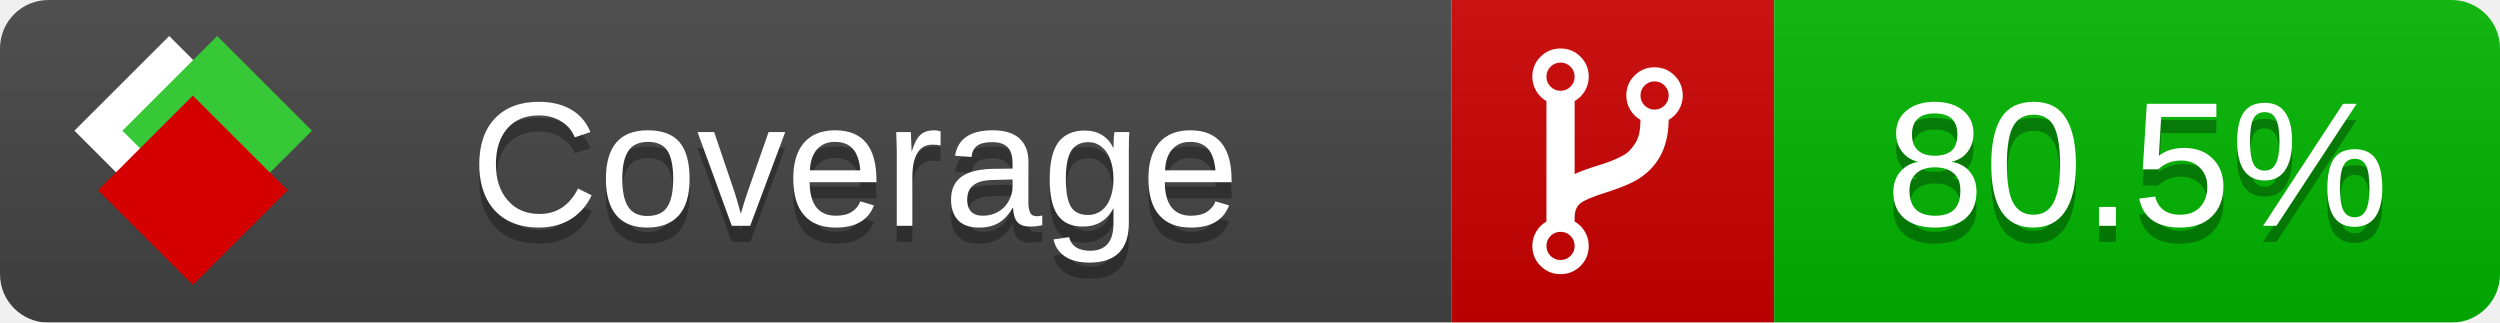
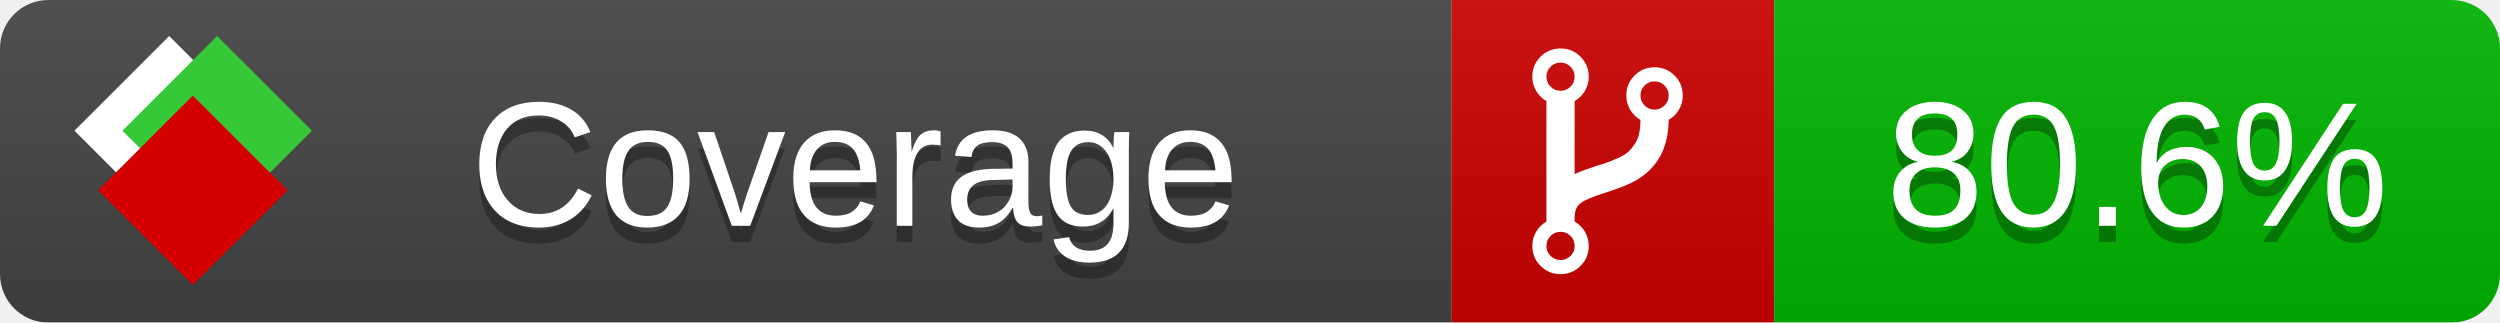
<svg xmlns="http://www.w3.org/2000/svg" xmlns:xlink="http://www.w3.org/1999/xlink" width="155" height="20">
  <style type="text/css">
          
            @keyframes fade1 {
                0% { visibility: visible; opacity: 1; }
               23% { visibility: visible; opacity: 1; }
               25% { visibility: hidden; opacity: 0; }
               48% { visibility: hidden; opacity: 0; }
               50% { visibility: hidden; opacity: 0; }
               73% { visibility: hidden; opacity: 0; }
               75% { visibility: hidden; opacity: 0; }
               98% { visibility: hidden; opacity: 0; }
              100% { visibility: visible; opacity: 1; }
            }
            @keyframes fade2 {
                0% { visibility: hidden; opacity: 0; }
               23% { visibility: hidden; opacity: 0; }
               25% { visibility: visible; opacity: 1; }
               48% { visibility: visible; opacity: 1; }
               50% { visibility: hidden; opacity: 0; }
               73% { visibility: hidden; opacity: 0; }
               75% { visibility: hidden; opacity: 0; }
               98% { visibility: hidden; opacity: 0; }
              100% { visibility: hidden; opacity: 0; }
            }
            @keyframes fade3 {
                0% { visibility: hidden; opacity: 0; }
               23% { visibility: hidden; opacity: 0; }
               25% { visibility: hidden; opacity: 0; }
               48% { visibility: hidden; opacity: 0; }
               50% { visibility: visible; opacity: 1; }
               73% { visibility: visible; opacity: 1; }
               75% { visibility: hidden; opacity: 0; }
               98% { visibility: hidden; opacity: 0; }
              100% { visibility: hidden; opacity: 0; }
            }
            @keyframes fade4 {
                0% { visibility: hidden; opacity: 0; }
               23% { visibility: hidden; opacity: 0; }
               25% { visibility: hidden; opacity: 0; }
               48% { visibility: hidden; opacity: 0; }
               50% { visibility: hidden; opacity: 0; }
               73% { visibility: hidden; opacity: 0; }
               75% { visibility: visible; opacity: 1; }
               98% { visibility: visible; opacity: 1; }
              100% { visibility: hidden; opacity: 0; }
            }
            .linecoverage {
                animation-duration: 15s;
                animation-name: fade1;
                animation-iteration-count: infinite;
            }
            .branchcoverage {
                animation-duration: 15s;
                animation-name: fade2;
                animation-iteration-count: infinite;
            }
            .methodcoverage {
                animation-duration: 15s;
                animation-name: fade3;
                animation-iteration-count: infinite;
            }
            .fullmethodcoverage {
                animation-duration: 15s;
                animation-name: fade4;
                animation-iteration-count: infinite;
            }
          
    </style>
  <defs>
    <linearGradient id="gradient" x2="0" y2="100%">
      <stop offset="0" stop-color="#bbb" stop-opacity=".1" />
      <stop offset="1" stop-opacity=".1" />
    </linearGradient>
    <linearGradient id="c">
      <stop offset="0" stop-color="#d40000" />
      <stop offset="1" stop-color="#ff2a2a" />
    </linearGradient>
    <linearGradient id="a">
      <stop offset="0" stop-color="#e0e0de" />
      <stop offset="1" stop-color="#fff" />
    </linearGradient>
    <linearGradient id="b">
      <stop offset="0" stop-color="#37c837" />
      <stop offset="1" stop-color="#217821" />
    </linearGradient>
    <linearGradient xlink:href="#a" id="e" x1="106.44" x2="69.96" y1="-11.96" y2="-46.84" gradientTransform="matrix(-.8426 -.00045 -.00045 -.8426 -94.27 -75.82)" gradientUnits="userSpaceOnUse" />
    <linearGradient xlink:href="#b" id="f" x1="56.19" x2="77.97" y1="-23.45" y2="10.62" gradientTransform="matrix(.8426 .00045 .00045 .8426 94.27 75.82)" gradientUnits="userSpaceOnUse" />
    <linearGradient xlink:href="#c" id="g" x1="79.98" x2="132.9" y1="10.79" y2="10.79" gradientTransform="matrix(.8426 .00045 .00045 .8426 94.27 75.82)" gradientUnits="userSpaceOnUse" />
    <mask id="mask">
      <rect width="155" height="20" rx="3" fill="#fff" />
    </mask>
    <g id="icon" transform="matrix(.04486 0 0 .04481 -.48 -.63)">
      <rect width="52.92" height="52.92" x="-109.72" y="-27.13" fill="url(#e)" transform="rotate(-135)" />
      <rect width="52.92" height="52.92" x="70.19" y="-39.18" fill="url(#f)" transform="rotate(45)" />
      <rect width="52.92" height="52.92" x="80.05" y="-15.74" fill="url(#g)" transform="rotate(45)" />
    </g>
  </defs>
  <g mask="url(#mask)">
    <rect x="0" y="0" width="90" height="20" fill="#444" />
    <rect x="90" y="0" width="20" height="20" fill="#c00" />
    <rect x="110" y="0" width="45" height="20" fill="#00B600" />
    <rect x="0" y="0" width="155" height="20" fill="url(#gradient)" />
  </g>
  <g>
    <path class="" fill="#fff" d="m 97.628,15.247 q 0,-0.364 -0.255,-0.619 -0.255,-0.255 -0.619,-0.255 -0.364,0 -0.619,0.255 -0.255,0.255 -0.255,0.619 0,0.364 0.255,0.619 0.255,0.255 0.619,0.255 0.364,0 0.619,-0.255 0.255,-0.255 0.255,-0.619 z m 0,-10.493 q 0,-0.364 -0.255,-0.619 -0.255,-0.255 -0.619,-0.255 -0.364,0 -0.619,0.255 -0.255,0.255 -0.255,0.619 0,0.364 0.255,0.619 0.255,0.255 0.619,0.255 0.364,0 0.619,-0.255 0.255,-0.255 0.255,-0.619 z m 5.83,1.166 q 0,-0.364 -0.255,-0.619 -0.255,-0.255 -0.619,-0.255 -0.364,0 -0.619,0.255 -0.255,0.255 -0.255,0.619 0,0.364 0.255,0.619 0.255,0.255 0.619,0.255 0.364,0 0.619,-0.255 0.255,-0.255 0.255,-0.619 z m 0.874,0 q 0,0.474 -0.237,0.879 -0.237,0.405 -0.638,0.633 -0.018,2.614 -2.059,3.771 -0.619,0.346 -1.849,0.738 -1.166,0.364 -1.544,0.647 -0.378,0.282 -0.378,0.911 l 0,0.237 q 0.401,0.228 0.638,0.633 0.237,0.405 0.237,0.879 0,0.729 -0.51,1.239 -0.51,0.51 -1.239,0.51 -0.729,0 -1.239,-0.51 -0.51,-0.51 -0.51,-1.239 0,-0.474 0.237,-0.879 0.237,-0.405 0.638,-0.633 l 0,-7.469 q -0.401,-0.228 -0.638,-0.633 -0.237,-0.405 -0.237,-0.879 0,-0.729 0.51,-1.239 0.51,-0.51 1.239,-0.51 0.729,0 1.239,0.51 0.51,0.51 0.51,1.239 0,0.474 -0.237,0.879 -0.237,0.405 -0.638,0.633 l 0,4.527 q 0.492,-0.237 1.403,-0.519 0.501,-0.155 0.797,-0.269 0.296,-0.114 0.642,-0.282 0.346,-0.169 0.537,-0.36 0.191,-0.191 0.369,-0.465 0.178,-0.273 0.255,-0.633 0.077,-0.36 0.077,-0.833 -0.401,-0.228 -0.638,-0.633 -0.237,-0.405 -0.237,-0.879 0,-0.729 0.51,-1.239 0.51,-0.51 1.239,-0.51 0.729,0 1.239,0.51 0.51,0.51 0.51,1.239 z" />
  </g>
  <g fill="#fff" text-anchor="middle" font-family="Verdana,Arial,Geneva,sans-serif" font-size="11">
    <a xlink:href="https://github.com/danielpalme/ReportGenerator" target="_top">
      <use xlink:href="#icon" transform="translate(3,1) scale(3.5)" />
    </a>
    <text x="53" y="15" fill="#010101" fill-opacity=".3">Coverage</text>
    <text x="53" y="14" fill="#fff">Coverage</text>
-     <text class="" x="132.5" y="15" fill="#010101" fill-opacity=".3">80.5%</text>
-     <text class="" x="132.5" y="14">80.5%</text>
+     <text class="" x="132.5" y="15" fill="#010101" fill-opacity=".3">80.6%</text>
+     <text class="" x="132.5" y="14">80.6%</text>
  </g>
  <g>
    <rect class="" x="90" y="0" width="65" height="20" fill-opacity="0" />
  </g>
</svg>
